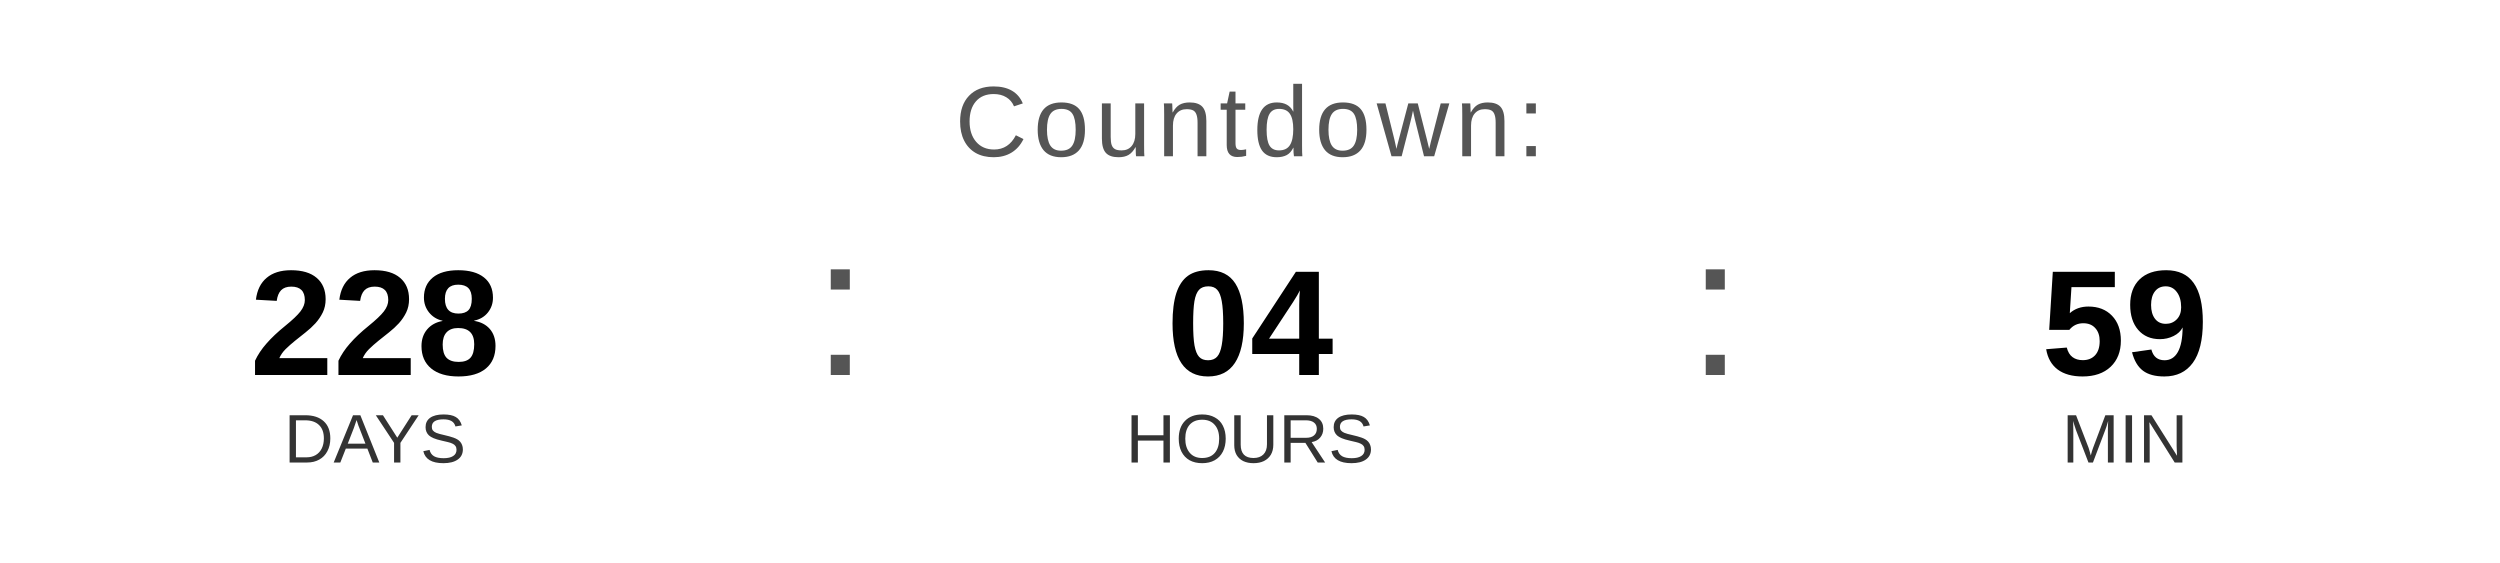
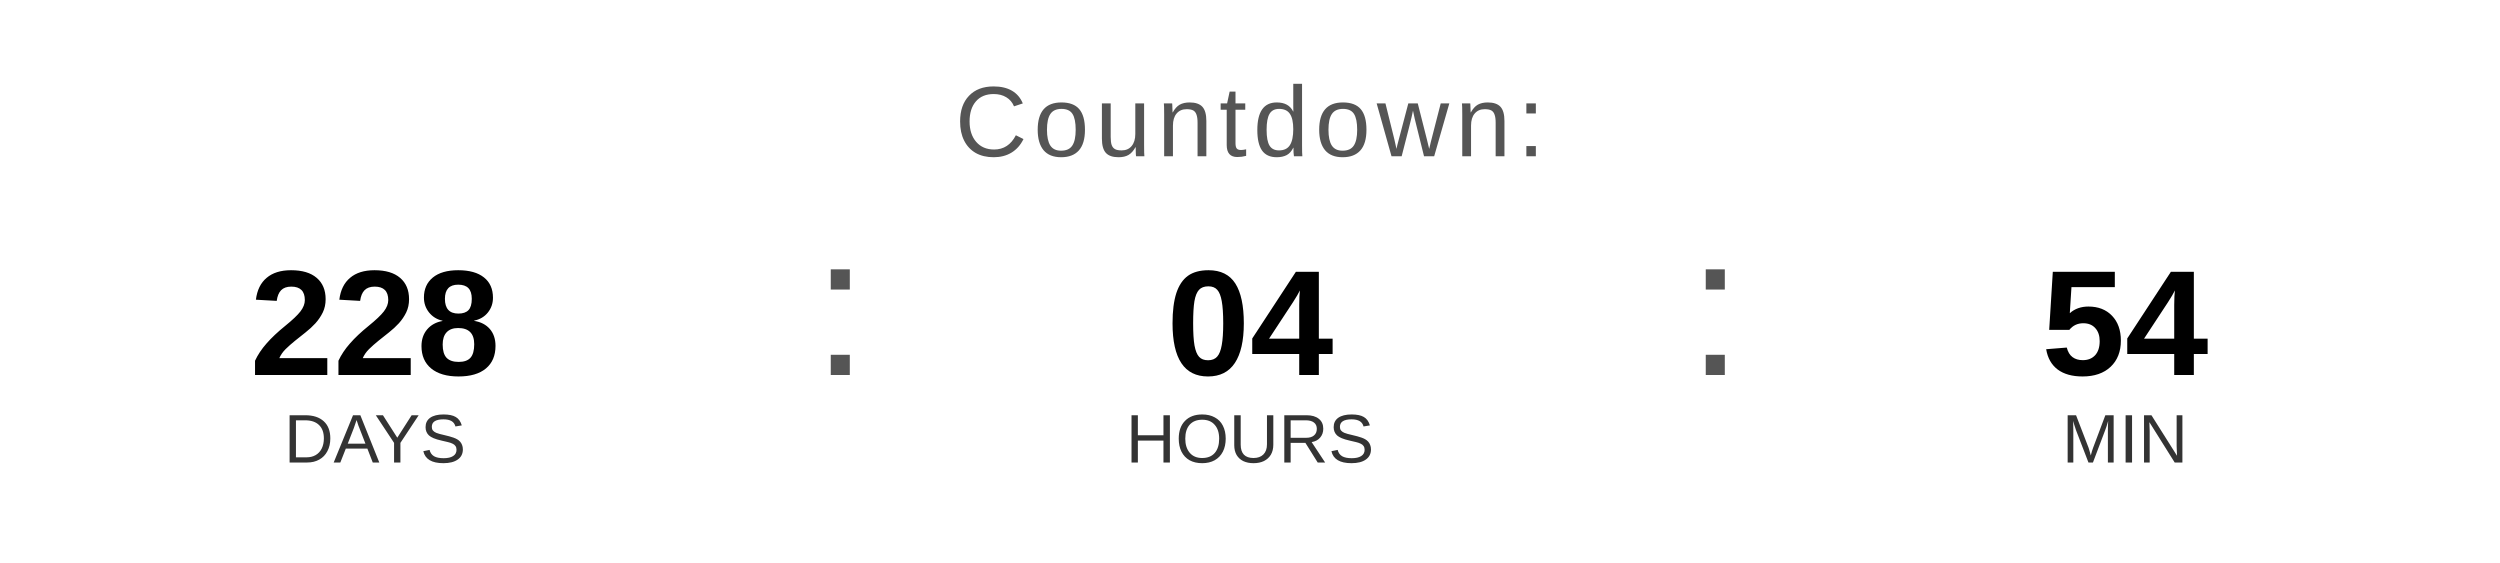
<svg xmlns="http://www.w3.org/2000/svg" width="400" height="90" viewBox="0 0 400 90">
  <text x="200" y="25" font-family="Arial, Helvetica, sans-serif" font-size="16" fill="#555555" text-anchor="middle" letter-spacing="1">
    Countdown:
  </text>
  <text x="60" y="60" font-family="Arial, Helvetica, sans-serif" font-size="24" font-weight="bold" fill="#000000" text-anchor="middle">228</text>
  <text x="60" y="74" font-family="Arial, Helvetica, sans-serif" font-size="11" fill="#333333" text-anchor="middle">DAYS</text>
  <text x="130" y="60" font-family="Arial, sans-serif" font-size="32" fill="#555555">:</text>
  <text x="200" y="60" font-family="Arial, Helvetica, sans-serif" font-size="24" font-weight="bold" fill="#000000" text-anchor="middle">04</text>
  <text x="200" y="74" font-family="Arial, Helvetica, sans-serif" font-size="11" fill="#333333" text-anchor="middle">HOURS</text>
  <text x="270" y="60" font-family="Arial, sans-serif" font-size="32" fill="#555555">:</text>
-   <text x="340" y="60" font-family="Arial, Helvetica, sans-serif" font-size="24" font-weight="bold" fill="#000000" text-anchor="middle">59</text>
+   <text x="340" y="60" font-family="Arial, Helvetica, sans-serif" font-size="24" font-weight="bold" fill="#000000" text-anchor="middle">54</text>
  <text x="340" y="74" font-family="Arial, Helvetica, sans-serif" font-size="11" fill="#333333" text-anchor="middle">MIN</text>
</svg>
